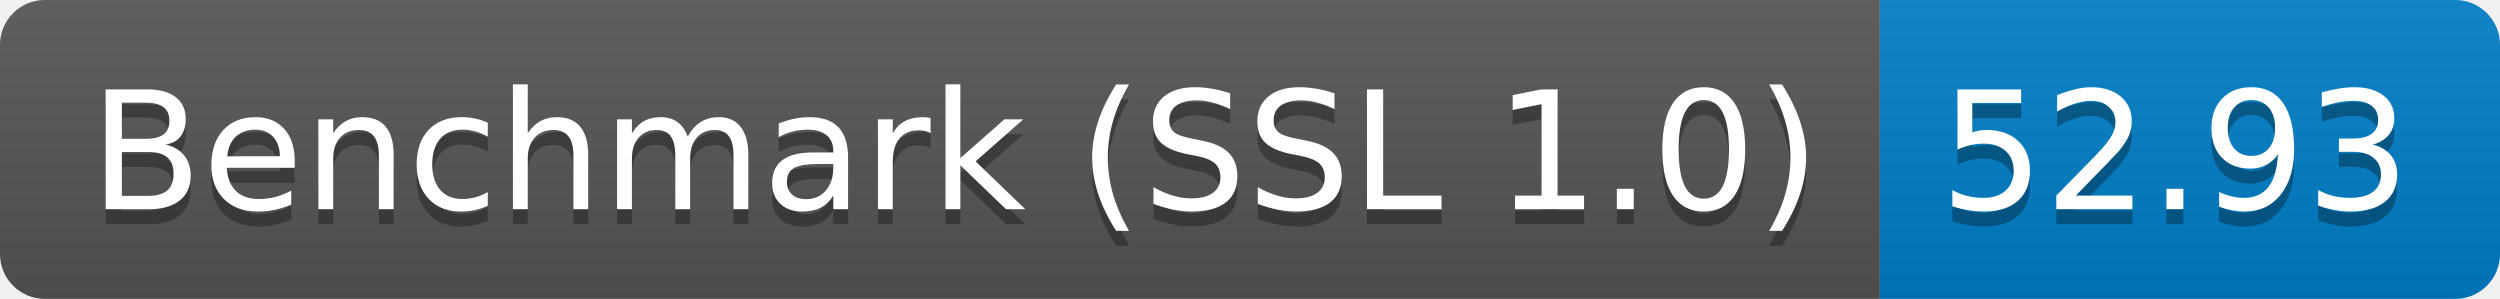
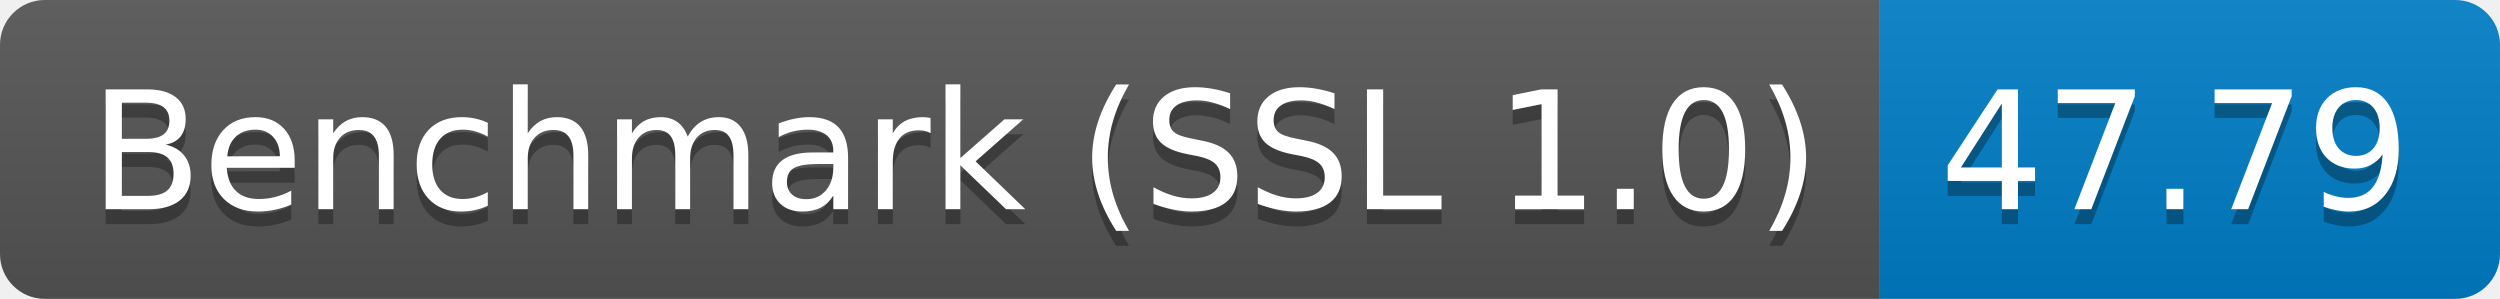
<svg xmlns="http://www.w3.org/2000/svg" height="20" width="167.3">
  <linearGradient id="smooth" x2="0" y2="100%">
    <stop offset="0" stop-color="#bbb" stop-opacity=".1" />
    <stop offset="1" stop-opacity=".1" />
  </linearGradient>
  <clipPath id="round">
    <rect fill="#fff" height="20" rx="3" width="167.3" />
  </clipPath>
  <g clip-path="url(#round)">
    <rect fill="#555" height="20" width="125.8" />
    <rect fill="#007ec6" height="20" width="41.5" x="125.8" />
    <rect fill="url(#smooth)" height="20" width="167.3" />
  </g>
  <g fill="#fff" font-family="DejaVu Sans,Verdana,Geneva,sans-serif" font-size="110" text-anchor="middle">
    <text fill="#010101" fill-opacity=".3" lengthAdjust="spacing" textLength="1158.0" transform="scale(0.1)" x="639.0" y="150">Benchmark (SSL 1.0)</text>
    <text lengthAdjust="spacing" textLength="1158.0" transform="scale(0.1)" x="639.0" y="140">Benchmark (SSL 1.0)</text>
-     <text fill="#010101" fill-opacity=".3" lengthAdjust="spacing" textLength="315.0" transform="scale(0.1)" x="1455.5" y="150">52.93</text>
-     <text lengthAdjust="spacing" textLength="315.0" transform="scale(0.1)" x="1455.5" y="140">52.93</text>
+     <text fill="#010101" fill-opacity=".3" lengthAdjust="spacing" textLength="315.0" transform="scale(0.1)" x="1455.5" y="150">47.79</text>
+     <text lengthAdjust="spacing" textLength="315.0" transform="scale(0.1)" x="1455.5" y="140">47.79</text>
  </g>
</svg>
